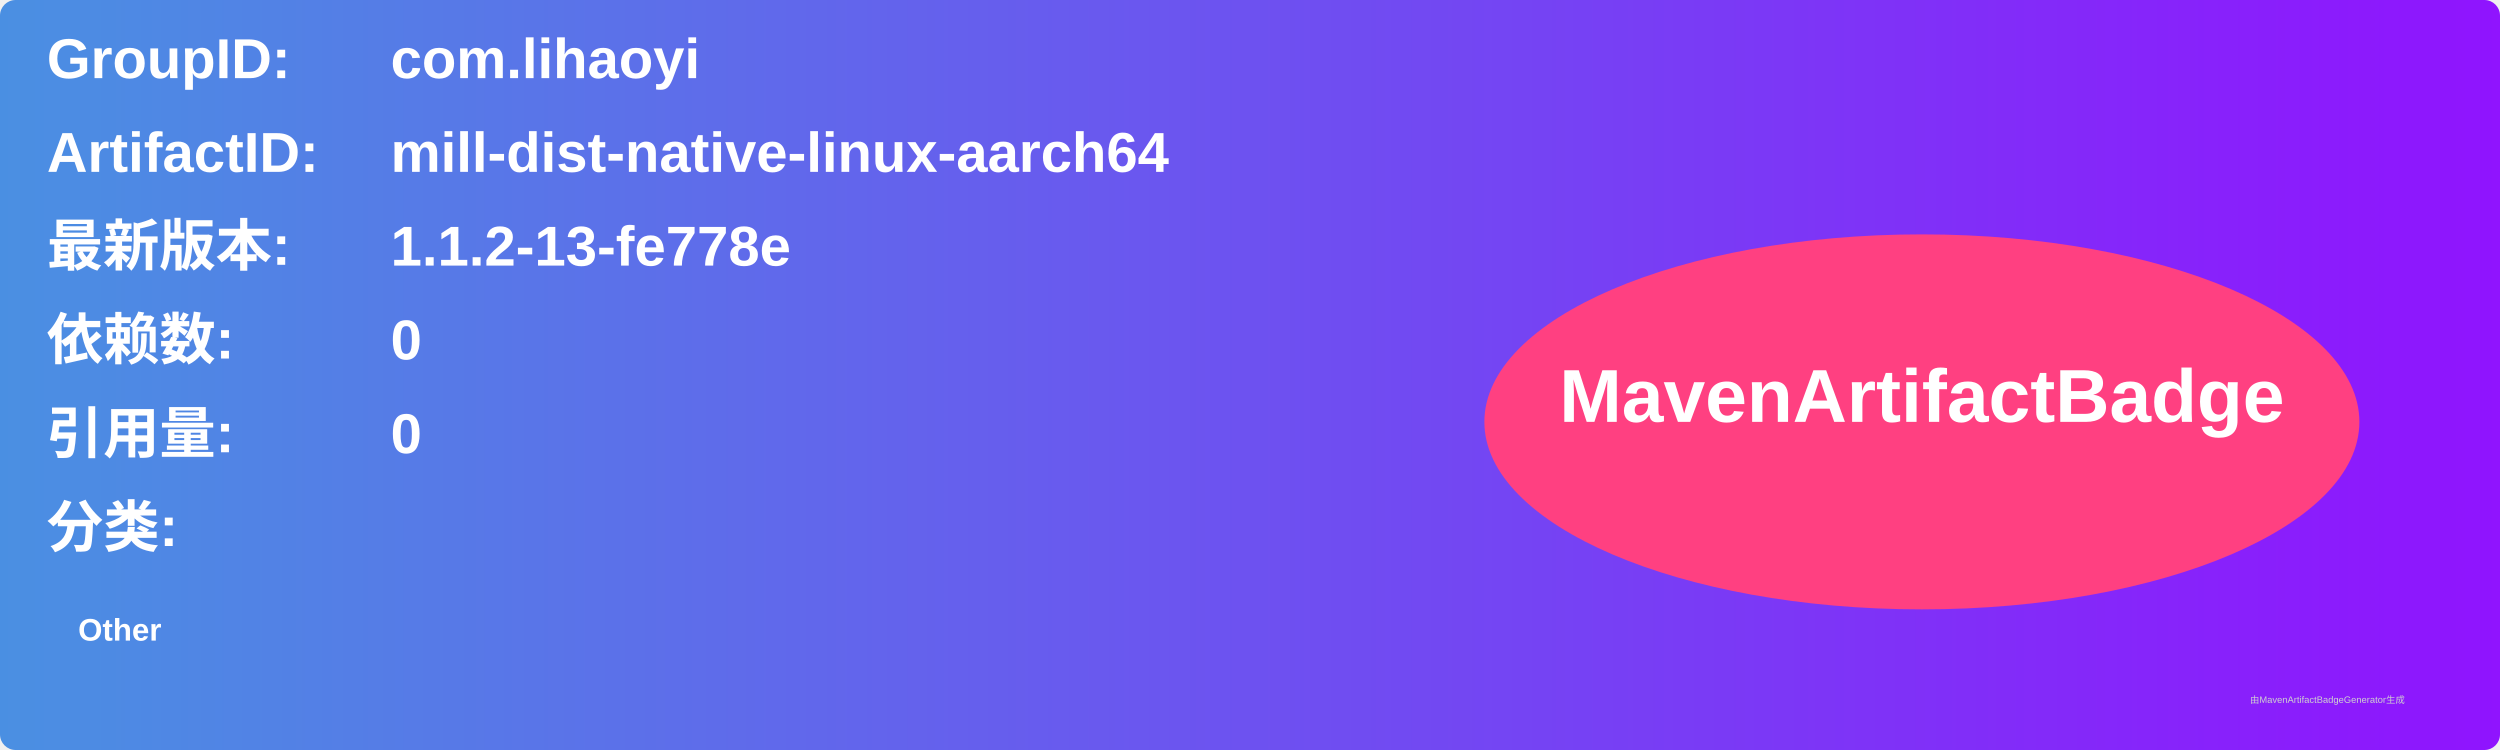
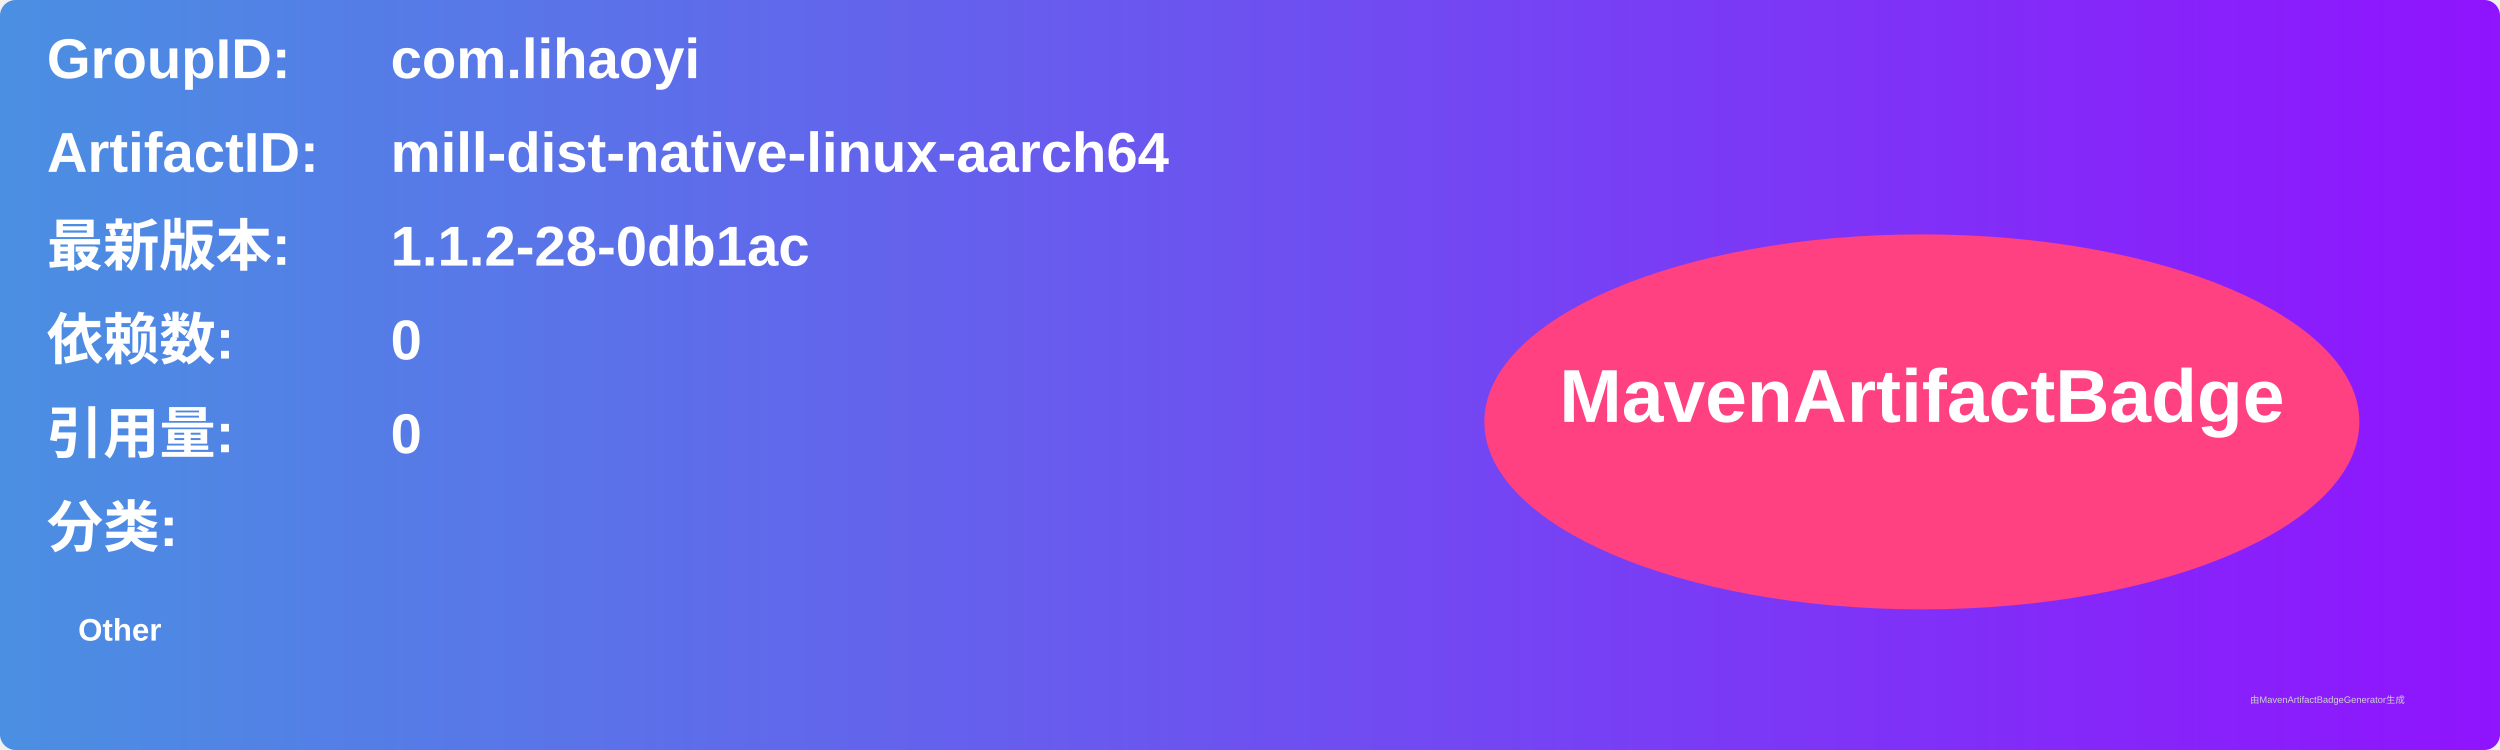
<svg xmlns="http://www.w3.org/2000/svg" width="800" height="240" viewBox="0 0 800 240">
  <linearGradient id="grad" x1="0%" y1="0%" x2="100%" y2="0%">
    <stop offset="0%" stop-color="#4a90e2" />
    <stop offset="100%" stop-color="#9013fe" />
  </linearGradient>
  <rect width="100%" height="100%" rx="5" ry="5" fill="url(#grad)" />
  <g transform="translate(15, 15)">
    <text x="0" y="10" font-family="Arial" font-size="18" fill="white" font-weight="bold" width="260">GroupID:</text>
    <text x="110" y="10" font-family="Arial" font-size="18" fill="white" font-weight="bold" width="460">com.lihaoyi</text>
    <text x="0" y="40" font-family="Arial" font-size="18" fill="white" font-weight="bold" width="260">ArtifactID:</text>
    <text x="110" y="40" font-family="Arial" font-size="18" fill="white" font-weight="bold" width="460">mill-dist-native-linux-aarch64</text>
    <text x="0" y="70" font-family="Arial" font-size="18" fill="white" font-weight="bold">最新版本:</text>
    <text x="110" y="70" font-family="Arial" font-size="18" fill="white" font-weight="bold">
-       <tspan font-weight="bold">1.1.2-13-fe778e</tspan>
+       <tspan font-weight="bold">1.1.2-28-0db1ac</tspan>
    </text>
    <text x="0" y="100" font-family="Arial" font-size="18" fill="white" font-weight="bold">依赖数: </text>
    <text x="110" y="100" font-family="Arial" font-size="18" fill="white">
      <tspan font-weight="bold">0</tspan>
    </text>
    <text x="0" y="130" font-family="Arial" font-size="18" fill="white" font-weight="bold">引用量: </text>
    <text x="110" y="130" font-family="Arial" font-size="18" fill="white">
      <tspan font-weight="bold">0</tspan>
    </text>
    <text x="0" y="160" font-family="Arial" font-size="18" fill="white" font-weight="bold">分类:</text>
    <text x="10" y="190" font-family="Arial" font-size="10" fill="white">
      <tspan font-weight="bold">Other</tspan>
    </text>
    <ellipse cx="600" cy="120" rx="140" ry="60" fill="#ff4081" />
    <text x="600" y="120" text-anchor="middle" font-family="Arial" font-size="24" fill="white" font-weight="bold">MavenArtifactBadge</text>
  </g>
  <text x="720" y="225" font-family="Arial" font-size="3" fill="#d0d0d0">由MavenArtifactBadgeGenerator生成</text>
</svg>
